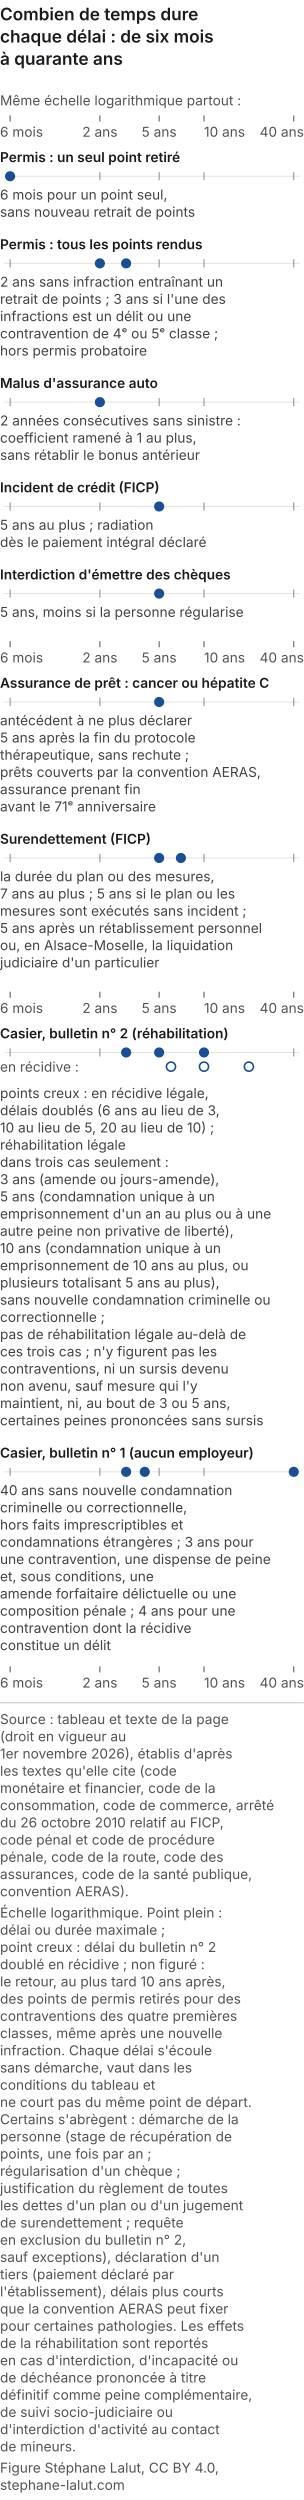
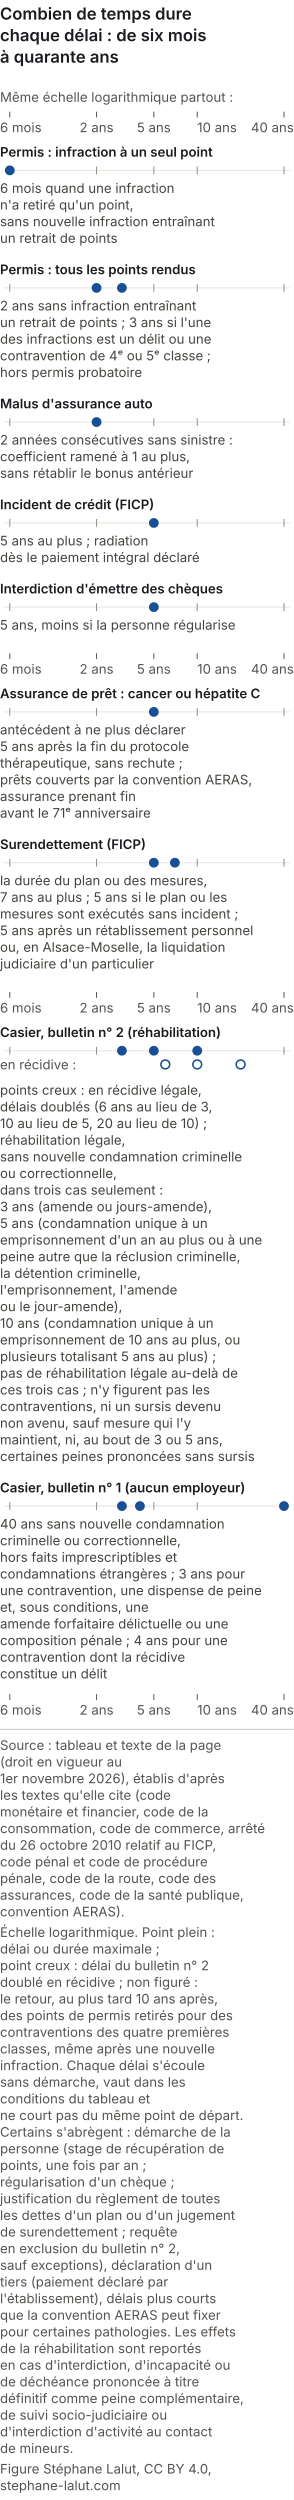
- <svg xmlns="http://www.w3.org/2000/svg" viewBox="0 0 300 2468" role="img" font-variant-numeric="tabular-nums" aria-labelledby="durees-inscription-m-t durees-inscription-m-d" font-family="Inter, 'Helvetica Neue', Arial, sans-serif">
-   <rect width="300" height="2468" fill="#ffffff" />
+ <svg xmlns="http://www.w3.org/2000/svg" viewBox="0 0 300 2553" role="img" font-variant-numeric="tabular-nums" aria-labelledby="durees-inscription-m-t durees-inscription-m-d" font-family="Inter, 'Helvetica Neue', Arial, sans-serif">
+   <rect width="300" height="2553" fill="#ffffff" />
  <text x="0" y="20" font-size="17" font-weight="600" fill="#1a1a1f">Combien de temps dure</text>
  <text x="0" y="42" font-size="17" font-weight="600" fill="#1a1a1f">chaque délai : de six mois</text>
  <text x="0" y="64" font-size="17" font-weight="600" fill="#1a1a1f">à quarante ans</text>
  <text x="0" y="104.0" font-size="13.5" fill="#55524f">Même échelle logarithmique partout :</text>
  <line x1="10.0" y1="114.0" x2="10.0" y2="120.0" stroke="#55524f" />
  <text x="0.0" y="135.0" font-size="13.5" fill="#55524f" text-anchor="start">6 mois</text>
  <line x1="98.6" y1="114.0" x2="98.6" y2="120.0" stroke="#55524f" />
  <text x="98.6" y="135.0" font-size="13.5" fill="#55524f" text-anchor="middle">2 ans</text>
  <line x1="157.1" y1="114.0" x2="157.1" y2="120.0" stroke="#55524f" />
  <text x="157.1" y="135.0" font-size="13.5" fill="#55524f" text-anchor="middle">5 ans</text>
  <line x1="201.4" y1="114.0" x2="201.4" y2="120.0" stroke="#55524f" />
  <text x="201.4" y="135.0" font-size="13.5" fill="#55524f" text-anchor="start">10 ans</text>
  <line x1="290.0" y1="114.0" x2="290.0" y2="120.0" stroke="#55524f" />
  <text x="300.0" y="135.0" font-size="13.5" fill="#55524f" text-anchor="end">40 ans</text>
-   <text x="0" y="160.0" font-size="13.5" font-weight="600" fill="#1a1a1f">Permis : un seul point retiré</text>
+   <text x="0" y="160.0" font-size="13.5" font-weight="600" fill="#1a1a1f">Permis : infraction à un seul point</text>
  <line x1="4" y1="174.0" x2="296" y2="174.0" stroke="#e6e3dc" />
  <line x1="10.0" y1="170.0" x2="10.0" y2="178.0" stroke="#8f8b84" />
  <line x1="98.6" y1="170.0" x2="98.6" y2="178.0" stroke="#8f8b84" />
  <line x1="157.1" y1="170.0" x2="157.1" y2="178.0" stroke="#8f8b84" />
  <line x1="201.4" y1="170.0" x2="201.4" y2="178.0" stroke="#8f8b84" />
  <line x1="290.0" y1="170.0" x2="290.0" y2="178.0" stroke="#8f8b84" />
  <circle cx="10.0" cy="174.0" r="5.0" fill="#184f95" />
-   <text x="0" y="197.0" font-size="13.5" fill="#45423e">6 mois pour un point seul,</text>
-   <text x="0" y="214.0" font-size="13.5" fill="#45423e">sans nouveau retrait de points</text>
-   <text x="0" y="246.0" font-size="13.5" font-weight="600" fill="#1a1a1f">Permis : tous les points rendus</text>
-   <line x1="4" y1="260.0" x2="296" y2="260.0" stroke="#e6e3dc" />
-   <line x1="10.0" y1="256.0" x2="10.0" y2="264.0" stroke="#8f8b84" />
-   <line x1="98.6" y1="256.0" x2="98.6" y2="264.0" stroke="#8f8b84" />
-   <line x1="157.1" y1="256.0" x2="157.1" y2="264.0" stroke="#8f8b84" />
-   <line x1="201.4" y1="256.0" x2="201.4" y2="264.0" stroke="#8f8b84" />
-   <line x1="290.0" y1="256.0" x2="290.0" y2="264.0" stroke="#8f8b84" />
-   <circle cx="98.6" cy="260.0" r="5.0" fill="#184f95" />
-   <circle cx="124.5" cy="260.0" r="5.0" fill="#184f95" />
-   <text x="0" y="283.0" font-size="13.5" fill="#45423e">2 ans sans infraction entraînant un</text>
-   <text x="0" y="300.0" font-size="13.5" fill="#45423e">retrait de points ; 3 ans si l'une des</text>
-   <text x="0" y="317.0" font-size="13.5" fill="#45423e">infractions est un délit ou une</text>
-   <text x="0" y="334.0" font-size="13.5" fill="#45423e">contravention de 4ᵉ ou 5ᵉ classe ;</text>
-   <text x="0" y="351.0" font-size="13.5" fill="#45423e">hors permis probatoire</text>
-   <text x="0" y="383.0" font-size="13.5" font-weight="600" fill="#1a1a1f">Malus d'assurance auto</text>
-   <line x1="4" y1="397.0" x2="296" y2="397.0" stroke="#e6e3dc" />
-   <line x1="10.0" y1="393.0" x2="10.0" y2="401.0" stroke="#8f8b84" />
-   <line x1="98.6" y1="393.0" x2="98.6" y2="401.0" stroke="#8f8b84" />
-   <line x1="157.1" y1="393.0" x2="157.1" y2="401.0" stroke="#8f8b84" />
-   <line x1="201.4" y1="393.0" x2="201.4" y2="401.0" stroke="#8f8b84" />
-   <line x1="290.0" y1="393.0" x2="290.0" y2="401.0" stroke="#8f8b84" />
-   <circle cx="98.6" cy="397.0" r="5.0" fill="#184f95" />
-   <text x="0" y="420.0" font-size="13.5" fill="#45423e">2 années consécutives sans sinistre :</text>
-   <text x="0" y="437.0" font-size="13.5" fill="#45423e">coefficient ramené à 1 au plus,</text>
-   <text x="0" y="454.0" font-size="13.5" fill="#45423e">sans rétablir le bonus antérieur</text>
-   <text x="0" y="486.0" font-size="13.5" font-weight="600" fill="#1a1a1f">Incident de crédit (FICP)</text>
-   <line x1="4" y1="500.0" x2="296" y2="500.0" stroke="#e6e3dc" />
-   <line x1="10.0" y1="496.0" x2="10.0" y2="504.0" stroke="#8f8b84" />
-   <line x1="98.6" y1="496.0" x2="98.6" y2="504.0" stroke="#8f8b84" />
-   <line x1="157.1" y1="496.0" x2="157.1" y2="504.0" stroke="#8f8b84" />
-   <line x1="201.4" y1="496.0" x2="201.4" y2="504.0" stroke="#8f8b84" />
-   <line x1="290.0" y1="496.0" x2="290.0" y2="504.0" stroke="#8f8b84" />
-   <circle cx="157.1" cy="500.0" r="5.0" fill="#184f95" />
-   <text x="0" y="523.0" font-size="13.5" fill="#45423e">5 ans au plus ; radiation</text>
-   <text x="0" y="540.0" font-size="13.5" fill="#45423e">dès le paiement intégral déclaré</text>
-   <text x="0" y="572.0" font-size="13.5" font-weight="600" fill="#1a1a1f">Interdiction d'émettre des chèques</text>
-   <line x1="4" y1="586.0" x2="296" y2="586.0" stroke="#e6e3dc" />
-   <line x1="10.0" y1="582.0" x2="10.0" y2="590.0" stroke="#8f8b84" />
-   <line x1="98.6" y1="582.0" x2="98.6" y2="590.0" stroke="#8f8b84" />
-   <line x1="157.1" y1="582.0" x2="157.1" y2="590.0" stroke="#8f8b84" />
-   <line x1="201.4" y1="582.0" x2="201.4" y2="590.0" stroke="#8f8b84" />
-   <line x1="290.0" y1="582.0" x2="290.0" y2="590.0" stroke="#8f8b84" />
-   <circle cx="157.1" cy="586.0" r="5.0" fill="#184f95" />
-   <text x="0" y="609.0" font-size="13.5" fill="#45423e">5 ans, moins si la personne régularise</text>
-   <line x1="10.0" y1="633.0" x2="10.0" y2="639.0" stroke="#55524f" />
-   <text x="0.0" y="654.0" font-size="13.5" fill="#55524f" text-anchor="start">6 mois</text>
-   <line x1="98.6" y1="633.0" x2="98.6" y2="639.0" stroke="#55524f" />
-   <text x="98.6" y="654.0" font-size="13.5" fill="#55524f" text-anchor="middle">2 ans</text>
-   <line x1="157.1" y1="633.0" x2="157.1" y2="639.0" stroke="#55524f" />
-   <text x="157.1" y="654.0" font-size="13.5" fill="#55524f" text-anchor="middle">5 ans</text>
-   <line x1="201.4" y1="633.0" x2="201.4" y2="639.0" stroke="#55524f" />
-   <text x="201.4" y="654.0" font-size="13.5" fill="#55524f" text-anchor="start">10 ans</text>
-   <line x1="290.0" y1="633.0" x2="290.0" y2="639.0" stroke="#55524f" />
-   <text x="300.0" y="654.0" font-size="13.5" fill="#55524f" text-anchor="end">40 ans</text>
-   <text x="0" y="679.0" font-size="13.5" font-weight="600" fill="#1a1a1f">Assurance de prêt : cancer ou hépatite C</text>
-   <line x1="4" y1="693.0" x2="296" y2="693.0" stroke="#e6e3dc" />
-   <line x1="10.0" y1="689.0" x2="10.0" y2="697.0" stroke="#8f8b84" />
-   <line x1="98.6" y1="689.0" x2="98.6" y2="697.0" stroke="#8f8b84" />
-   <line x1="157.1" y1="689.0" x2="157.1" y2="697.0" stroke="#8f8b84" />
-   <line x1="201.4" y1="689.0" x2="201.4" y2="697.0" stroke="#8f8b84" />
-   <line x1="290.0" y1="689.0" x2="290.0" y2="697.0" stroke="#8f8b84" />
-   <circle cx="157.1" cy="693.0" r="5.0" fill="#184f95" />
-   <text x="0" y="716.0" font-size="13.5" fill="#45423e">antécédent à ne plus déclarer</text>
-   <text x="0" y="733.0" font-size="13.5" fill="#45423e">5 ans après la fin du protocole</text>
-   <text x="0" y="750.0" font-size="13.5" fill="#45423e">thérapeutique, sans rechute ;</text>
-   <text x="0" y="767.0" font-size="13.5" fill="#45423e">prêts couverts par la convention AERAS,</text>
-   <text x="0" y="784.0" font-size="13.5" fill="#45423e">assurance prenant fin</text>
-   <text x="0" y="801.0" font-size="13.5" fill="#45423e">avant le 71ᵉ anniversaire</text>
-   <text x="0" y="833.0" font-size="13.5" font-weight="600" fill="#1a1a1f">Surendettement (FICP)</text>
-   <line x1="4" y1="847.0" x2="296" y2="847.0" stroke="#e6e3dc" />
-   <line x1="10.0" y1="843.0" x2="10.0" y2="851.0" stroke="#8f8b84" />
-   <line x1="98.6" y1="843.0" x2="98.6" y2="851.0" stroke="#8f8b84" />
-   <line x1="157.1" y1="843.0" x2="157.1" y2="851.0" stroke="#8f8b84" />
-   <line x1="201.4" y1="843.0" x2="201.4" y2="851.0" stroke="#8f8b84" />
-   <line x1="290.0" y1="843.0" x2="290.0" y2="851.0" stroke="#8f8b84" />
-   <circle cx="157.1" cy="847.0" r="5.0" fill="#184f95" />
-   <circle cx="178.6" cy="847.0" r="5.0" fill="#184f95" />
-   <text x="0" y="870.0" font-size="13.5" fill="#45423e">la durée du plan ou des mesures,</text>
-   <text x="0" y="887.0" font-size="13.5" fill="#45423e">7 ans au plus ; 5 ans si le plan ou les</text>
-   <text x="0" y="904.0" font-size="13.5" fill="#45423e">mesures sont exécutés sans incident ;</text>
-   <text x="0" y="921.0" font-size="13.5" fill="#45423e">5 ans après un rétablissement personnel</text>
-   <text x="0" y="938.0" font-size="13.5" fill="#45423e">ou, en Alsace-Moselle, la liquidation</text>
-   <text x="0" y="955.0" font-size="13.5" fill="#45423e">judiciaire d'un particulier</text>
-   <line x1="10.0" y1="979.0" x2="10.0" y2="985.0" stroke="#55524f" />
-   <text x="0.0" y="1000.0" font-size="13.5" fill="#55524f" text-anchor="start">6 mois</text>
-   <line x1="98.6" y1="979.0" x2="98.6" y2="985.0" stroke="#55524f" />
-   <text x="98.6" y="1000.0" font-size="13.5" fill="#55524f" text-anchor="middle">2 ans</text>
-   <line x1="157.1" y1="979.0" x2="157.1" y2="985.0" stroke="#55524f" />
-   <text x="157.1" y="1000.0" font-size="13.5" fill="#55524f" text-anchor="middle">5 ans</text>
-   <line x1="201.4" y1="979.0" x2="201.4" y2="985.0" stroke="#55524f" />
-   <text x="201.4" y="1000.0" font-size="13.5" fill="#55524f" text-anchor="start">10 ans</text>
-   <line x1="290.0" y1="979.0" x2="290.0" y2="985.0" stroke="#55524f" />
-   <text x="300.0" y="1000.0" font-size="13.5" fill="#55524f" text-anchor="end">40 ans</text>
-   <text x="0" y="1025.0" font-size="13.5" font-weight="600" fill="#1a1a1f">Casier, bulletin n° 2 (réhabilitation)</text>
-   <line x1="4" y1="1039.0" x2="296" y2="1039.0" stroke="#e6e3dc" />
-   <line x1="10.0" y1="1035.0" x2="10.0" y2="1043.0" stroke="#8f8b84" />
-   <line x1="98.6" y1="1035.0" x2="98.6" y2="1043.0" stroke="#8f8b84" />
-   <line x1="157.1" y1="1035.0" x2="157.1" y2="1043.0" stroke="#8f8b84" />
-   <line x1="201.4" y1="1035.0" x2="201.4" y2="1043.0" stroke="#8f8b84" />
-   <line x1="290.0" y1="1035.0" x2="290.0" y2="1043.0" stroke="#8f8b84" />
-   <circle cx="124.5" cy="1039.0" r="5.0" fill="#184f95" />
-   <circle cx="157.1" cy="1039.0" r="5.0" fill="#184f95" />
-   <circle cx="201.4" cy="1039.0" r="5.0" fill="#184f95" />
-   <circle cx="168.8" cy="1053.0" r="4.5" fill="#ffffff" stroke="#184f95" stroke-width="1.6" />
-   <circle cx="201.4" cy="1053.0" r="4.5" fill="#ffffff" stroke="#184f95" stroke-width="1.6" />
-   <circle cx="245.7" cy="1053.0" r="4.5" fill="#ffffff" stroke="#184f95" stroke-width="1.6" />
-   <text x="0" y="1058.0" font-size="13.5" fill="#55524f">en récidive :</text>
-   <text x="0" y="1084.0" font-size="13.5" fill="#45423e">points creux : en récidive légale,</text>
-   <text x="0" y="1101.0" font-size="13.5" fill="#45423e">délais doublés (6 ans au lieu de 3,</text>
-   <text x="0" y="1118.0" font-size="13.5" fill="#45423e">10 au lieu de 5, 20 au lieu de 10) ;</text>
-   <text x="0" y="1135.0" font-size="13.5" fill="#45423e">réhabilitation légale</text>
-   <text x="0" y="1152.0" font-size="13.5" fill="#45423e">dans trois cas seulement :</text>
-   <text x="0" y="1169.0" font-size="13.5" fill="#45423e">3 ans (amende ou jours-amende),</text>
-   <text x="0" y="1186.0" font-size="13.5" fill="#45423e">5 ans (condamnation unique à un</text>
-   <text x="0" y="1203.0" font-size="13.5" fill="#45423e">emprisonnement d'un an au plus ou à une</text>
-   <text x="0" y="1220.0" font-size="13.5" fill="#45423e">autre peine non privative de liberté),</text>
-   <text x="0" y="1237.0" font-size="13.5" fill="#45423e">10 ans (condamnation unique à un</text>
-   <text x="0" y="1254.0" font-size="13.5" fill="#45423e">emprisonnement de 10 ans au plus, ou</text>
-   <text x="0" y="1271.0" font-size="13.5" fill="#45423e">plusieurs totalisant 5 ans au plus),</text>
-   <text x="0" y="1288.0" font-size="13.5" fill="#45423e">sans nouvelle condamnation criminelle ou</text>
-   <text x="0" y="1305.0" font-size="13.5" fill="#45423e">correctionnelle ;</text>
-   <text x="0" y="1322.0" font-size="13.5" fill="#45423e">pas de réhabilitation légale au-delà de</text>
-   <text x="0" y="1339.0" font-size="13.5" fill="#45423e">ces trois cas ; n'y figurent pas les</text>
-   <text x="0" y="1356.0" font-size="13.5" fill="#45423e">contraventions, ni un sursis devenu</text>
-   <text x="0" y="1373.0" font-size="13.5" fill="#45423e">non avenu, sauf mesure qui l'y</text>
-   <text x="0" y="1390.0" font-size="13.5" fill="#45423e">maintient, ni, au bout de 3 ou 5 ans,</text>
-   <text x="0" y="1407.0" font-size="13.5" fill="#45423e">certaines peines prononcées sans sursis</text>
-   <text x="0" y="1439.0" font-size="13.5" font-weight="600" fill="#1a1a1f">Casier, bulletin n° 1 (aucun employeur)</text>
-   <line x1="4" y1="1453.0" x2="296" y2="1453.0" stroke="#e6e3dc" />
-   <line x1="10.0" y1="1449.0" x2="10.0" y2="1457.0" stroke="#8f8b84" />
-   <line x1="98.6" y1="1449.0" x2="98.6" y2="1457.0" stroke="#8f8b84" />
-   <line x1="157.1" y1="1449.0" x2="157.1" y2="1457.0" stroke="#8f8b84" />
-   <line x1="201.4" y1="1449.0" x2="201.4" y2="1457.0" stroke="#8f8b84" />
-   <line x1="290.0" y1="1449.0" x2="290.0" y2="1457.0" stroke="#8f8b84" />
-   <circle cx="124.5" cy="1453.0" r="5.0" fill="#184f95" />
-   <circle cx="142.9" cy="1453.0" r="5.0" fill="#184f95" />
-   <circle cx="290.0" cy="1453.0" r="5.0" fill="#184f95" />
-   <text x="0" y="1476.0" font-size="13.5" fill="#45423e">40 ans sans nouvelle condamnation</text>
-   <text x="0" y="1493.0" font-size="13.5" fill="#45423e">criminelle ou correctionnelle,</text>
-   <text x="0" y="1510.0" font-size="13.5" fill="#45423e">hors faits imprescriptibles et</text>
-   <text x="0" y="1527.0" font-size="13.5" fill="#45423e">condamnations étrangères ; 3 ans pour</text>
-   <text x="0" y="1544.0" font-size="13.5" fill="#45423e">une contravention, une dispense de peine</text>
-   <text x="0" y="1561.0" font-size="13.5" fill="#45423e">et, sous conditions, une</text>
-   <text x="0" y="1578.0" font-size="13.5" fill="#45423e">amende forfaitaire délictuelle ou une</text>
-   <text x="0" y="1595.0" font-size="13.5" fill="#45423e">composition pénale ; 4 ans pour une</text>
-   <text x="0" y="1612.0" font-size="13.5" fill="#45423e">contravention dont la récidive</text>
-   <text x="0" y="1629.0" font-size="13.5" fill="#45423e">constitue un délit</text>
-   <line x1="10.0" y1="1645.0" x2="10.0" y2="1651.0" stroke="#55524f" />
-   <text x="0.0" y="1666.0" font-size="13.5" fill="#55524f" text-anchor="start">6 mois</text>
-   <line x1="98.6" y1="1645.0" x2="98.6" y2="1651.0" stroke="#55524f" />
-   <text x="98.6" y="1666.0" font-size="13.5" fill="#55524f" text-anchor="middle">2 ans</text>
-   <line x1="157.1" y1="1645.0" x2="157.1" y2="1651.0" stroke="#55524f" />
-   <text x="157.1" y="1666.0" font-size="13.5" fill="#55524f" text-anchor="middle">5 ans</text>
-   <line x1="201.4" y1="1645.0" x2="201.4" y2="1651.0" stroke="#55524f" />
-   <text x="201.4" y="1666.0" font-size="13.5" fill="#55524f" text-anchor="start">10 ans</text>
-   <line x1="290.0" y1="1645.0" x2="290.0" y2="1651.0" stroke="#55524f" />
-   <text x="300.0" y="1666.0" font-size="13.5" fill="#55524f" text-anchor="end">40 ans</text>
-   <line x1="0" y1="1681.0" x2="300" y2="1681.0" stroke="#c9c6bd" />
-   <text class="pied-source" x="0" y="1702.0" font-size="13.5" fill="#55524f">Source : tableau et texte de la page</text>
-   <text class="pied-source" x="0" y="1719.0" font-size="13.5" fill="#55524f">(droit en vigueur au</text>
-   <text class="pied-source" x="0" y="1736.0" font-size="13.5" fill="#55524f">1er novembre 2026), établis d'après</text>
-   <text class="pied-source" x="0" y="1753.0" font-size="13.5" fill="#55524f">les textes qu'elle cite (code</text>
-   <text class="pied-source" x="0" y="1770.0" font-size="13.5" fill="#55524f">monétaire et financier, code de la</text>
-   <text class="pied-source" x="0" y="1787.0" font-size="13.5" fill="#55524f">consommation, code de commerce, arrêté</text>
-   <text class="pied-source" x="0" y="1804.0" font-size="13.5" fill="#55524f">du 26 octobre 2010 relatif au FICP,</text>
-   <text class="pied-source" x="0" y="1821.0" font-size="13.5" fill="#55524f">code pénal et code de procédure</text>
-   <text class="pied-source" x="0" y="1838.0" font-size="13.5" fill="#55524f">pénale, code de la route, code des</text>
-   <text class="pied-source" x="0" y="1855.0" font-size="13.5" fill="#55524f">assurances, code de la santé publique,</text>
-   <text class="pied-source" x="0" y="1872.0" font-size="13.5" fill="#55524f">convention AERAS).</text>
-   <text class="pied-note" x="0" y="1893.0" font-size="13.5" fill="#55524f">Échelle logarithmique. Point plein :</text>
-   <text class="pied-note" x="0" y="1910.0" font-size="13.5" fill="#55524f">délai ou durée maximale ;</text>
-   <text class="pied-note" x="0" y="1927.0" font-size="13.5" fill="#55524f">point creux : délai du bulletin n° 2</text>
-   <text class="pied-note" x="0" y="1944.0" font-size="13.5" fill="#55524f">doublé en récidive ; non figuré :</text>
-   <text class="pied-note" x="0" y="1961.0" font-size="13.5" fill="#55524f">le retour, au plus tard 10 ans après,</text>
-   <text class="pied-note" x="0" y="1978.0" font-size="13.5" fill="#55524f">des points de permis retirés pour des</text>
-   <text class="pied-note" x="0" y="1995.0" font-size="13.5" fill="#55524f">contraventions des quatre premières</text>
-   <text class="pied-note" x="0" y="2012.0" font-size="13.5" fill="#55524f">classes, même après une nouvelle</text>
-   <text class="pied-note" x="0" y="2029.0" font-size="13.5" fill="#55524f">infraction. Chaque délai s'écoule</text>
-   <text class="pied-note" x="0" y="2046.0" font-size="13.5" fill="#55524f">sans démarche, vaut dans les</text>
-   <text class="pied-note" x="0" y="2063.0" font-size="13.5" fill="#55524f">conditions du tableau et</text>
-   <text class="pied-note" x="0" y="2080.0" font-size="13.5" fill="#55524f">ne court pas du même point de départ.</text>
-   <text class="pied-note" x="0" y="2097.0" font-size="13.5" fill="#55524f">Certains s'abrègent : démarche de la</text>
-   <text class="pied-note" x="0" y="2114.0" font-size="13.5" fill="#55524f">personne (stage de récupération de</text>
-   <text class="pied-note" x="0" y="2131.0" font-size="13.5" fill="#55524f">points, une fois par an ;</text>
-   <text class="pied-note" x="0" y="2148.0" font-size="13.5" fill="#55524f">régularisation d'un chèque ;</text>
-   <text class="pied-note" x="0" y="2165.0" font-size="13.5" fill="#55524f">justification du règlement de toutes</text>
-   <text class="pied-note" x="0" y="2182.0" font-size="13.5" fill="#55524f">les dettes d'un plan ou d'un jugement</text>
-   <text class="pied-note" x="0" y="2199.0" font-size="13.5" fill="#55524f">de surendettement ; requête</text>
-   <text class="pied-note" x="0" y="2216.0" font-size="13.5" fill="#55524f">en exclusion du bulletin n° 2,</text>
-   <text class="pied-note" x="0" y="2233.0" font-size="13.5" fill="#55524f">sauf exceptions), déclaration d'un</text>
-   <text class="pied-note" x="0" y="2250.0" font-size="13.5" fill="#55524f">tiers (paiement déclaré par</text>
-   <text class="pied-note" x="0" y="2267.0" font-size="13.5" fill="#55524f">l'établissement), délais plus courts</text>
-   <text class="pied-note" x="0" y="2284.0" font-size="13.5" fill="#55524f">que la convention AERAS peut fixer</text>
-   <text class="pied-note" x="0" y="2301.0" font-size="13.5" fill="#55524f">pour certaines pathologies. Les effets</text>
-   <text class="pied-note" x="0" y="2318.0" font-size="13.5" fill="#55524f">de la réhabilitation sont reportés</text>
-   <text class="pied-note" x="0" y="2335.0" font-size="13.5" fill="#55524f">en cas d'interdiction, d'incapacité ou</text>
-   <text class="pied-note" x="0" y="2352.0" font-size="13.5" fill="#55524f">de déchéance prononcée à titre</text>
-   <text class="pied-note" x="0" y="2369.0" font-size="13.5" fill="#55524f">définitif comme peine complémentaire,</text>
-   <text class="pied-note" x="0" y="2386.0" font-size="13.5" fill="#55524f">de suivi socio-judiciaire ou</text>
-   <text class="pied-note" x="0" y="2403.0" font-size="13.5" fill="#55524f">d'interdiction d'activité au contact</text>
-   <text class="pied-note" x="0" y="2420.0" font-size="13.5" fill="#55524f">de mineurs.</text>
-   <text class="pied-licence" x="0" y="2441.0" font-size="13.5" fill="#55524f">Figure Stéphane Lalut, CC BY 4.0,</text>
-   <text class="pied-licence" x="0" y="2458.0" font-size="13.5" fill="#55524f">stephane-lalut.com</text>
+   <text x="0" y="197.0" font-size="13.5" fill="#45423e">6 mois quand une infraction</text>
+   <text x="0" y="214.0" font-size="13.5" fill="#45423e">n'a retiré qu'un point,</text>
+   <text x="0" y="231.0" font-size="13.5" fill="#45423e">sans nouvelle infraction entraînant</text>
+   <text x="0" y="248.0" font-size="13.5" fill="#45423e">un retrait de points</text>
+   <text x="0" y="280.0" font-size="13.5" font-weight="600" fill="#1a1a1f">Permis : tous les points rendus</text>
+   <line x1="4" y1="294.0" x2="296" y2="294.0" stroke="#e6e3dc" />
+   <line x1="10.0" y1="290.0" x2="10.0" y2="298.0" stroke="#8f8b84" />
+   <line x1="98.6" y1="290.0" x2="98.6" y2="298.0" stroke="#8f8b84" />
+   <line x1="157.1" y1="290.0" x2="157.1" y2="298.0" stroke="#8f8b84" />
+   <line x1="201.4" y1="290.0" x2="201.4" y2="298.0" stroke="#8f8b84" />
+   <line x1="290.0" y1="290.0" x2="290.0" y2="298.0" stroke="#8f8b84" />
+   <circle cx="98.6" cy="294.0" r="5.0" fill="#184f95" />
+   <circle cx="124.5" cy="294.0" r="5.0" fill="#184f95" />
+   <text x="0" y="317.0" font-size="13.5" fill="#45423e">2 ans sans infraction entraînant</text>
+   <text x="0" y="334.0" font-size="13.5" fill="#45423e">un retrait de points ; 3 ans si l'une</text>
+   <text x="0" y="351.0" font-size="13.5" fill="#45423e">des infractions est un délit ou une</text>
+   <text x="0" y="368.0" font-size="13.5" fill="#45423e">contravention de 4ᵉ ou 5ᵉ classe ;</text>
+   <text x="0" y="385.0" font-size="13.5" fill="#45423e">hors permis probatoire</text>
+   <text x="0" y="417.0" font-size="13.5" font-weight="600" fill="#1a1a1f">Malus d'assurance auto</text>
+   <line x1="4" y1="431.0" x2="296" y2="431.0" stroke="#e6e3dc" />
+   <line x1="10.0" y1="427.0" x2="10.0" y2="435.0" stroke="#8f8b84" />
+   <line x1="98.6" y1="427.0" x2="98.6" y2="435.0" stroke="#8f8b84" />
+   <line x1="157.1" y1="427.0" x2="157.1" y2="435.0" stroke="#8f8b84" />
+   <line x1="201.4" y1="427.0" x2="201.4" y2="435.0" stroke="#8f8b84" />
+   <line x1="290.0" y1="427.0" x2="290.0" y2="435.0" stroke="#8f8b84" />
+   <circle cx="98.6" cy="431.0" r="5.0" fill="#184f95" />
+   <text x="0" y="454.0" font-size="13.5" fill="#45423e">2 années consécutives sans sinistre :</text>
+   <text x="0" y="471.0" font-size="13.5" fill="#45423e">coefficient ramené à 1 au plus,</text>
+   <text x="0" y="488.0" font-size="13.5" fill="#45423e">sans rétablir le bonus antérieur</text>
+   <text x="0" y="520.0" font-size="13.5" font-weight="600" fill="#1a1a1f">Incident de crédit (FICP)</text>
+   <line x1="4" y1="534.0" x2="296" y2="534.0" stroke="#e6e3dc" />
+   <line x1="10.0" y1="530.0" x2="10.0" y2="538.0" stroke="#8f8b84" />
+   <line x1="98.6" y1="530.0" x2="98.6" y2="538.0" stroke="#8f8b84" />
+   <line x1="157.1" y1="530.0" x2="157.1" y2="538.0" stroke="#8f8b84" />
+   <line x1="201.4" y1="530.0" x2="201.4" y2="538.0" stroke="#8f8b84" />
+   <line x1="290.0" y1="530.0" x2="290.0" y2="538.0" stroke="#8f8b84" />
+   <circle cx="157.1" cy="534.0" r="5.0" fill="#184f95" />
+   <text x="0" y="557.0" font-size="13.5" fill="#45423e">5 ans au plus ; radiation</text>
+   <text x="0" y="574.0" font-size="13.5" fill="#45423e">dès le paiement intégral déclaré</text>
+   <text x="0" y="606.0" font-size="13.5" font-weight="600" fill="#1a1a1f">Interdiction d'émettre des chèques</text>
+   <line x1="4" y1="620.0" x2="296" y2="620.0" stroke="#e6e3dc" />
+   <line x1="10.0" y1="616.0" x2="10.0" y2="624.0" stroke="#8f8b84" />
+   <line x1="98.6" y1="616.0" x2="98.6" y2="624.0" stroke="#8f8b84" />
+   <line x1="157.1" y1="616.0" x2="157.1" y2="624.0" stroke="#8f8b84" />
+   <line x1="201.4" y1="616.0" x2="201.4" y2="624.0" stroke="#8f8b84" />
+   <line x1="290.0" y1="616.0" x2="290.0" y2="624.0" stroke="#8f8b84" />
+   <circle cx="157.1" cy="620.0" r="5.0" fill="#184f95" />
+   <text x="0" y="643.0" font-size="13.5" fill="#45423e">5 ans, moins si la personne régularise</text>
+   <line x1="10.0" y1="667.0" x2="10.0" y2="673.0" stroke="#55524f" />
+   <text x="0.0" y="688.0" font-size="13.5" fill="#55524f" text-anchor="start">6 mois</text>
+   <line x1="98.6" y1="667.0" x2="98.6" y2="673.0" stroke="#55524f" />
+   <text x="98.6" y="688.0" font-size="13.5" fill="#55524f" text-anchor="middle">2 ans</text>
+   <line x1="157.1" y1="667.0" x2="157.1" y2="673.0" stroke="#55524f" />
+   <text x="157.1" y="688.0" font-size="13.5" fill="#55524f" text-anchor="middle">5 ans</text>
+   <line x1="201.4" y1="667.0" x2="201.4" y2="673.0" stroke="#55524f" />
+   <text x="201.4" y="688.0" font-size="13.5" fill="#55524f" text-anchor="start">10 ans</text>
+   <line x1="290.0" y1="667.0" x2="290.0" y2="673.0" stroke="#55524f" />
+   <text x="300.0" y="688.0" font-size="13.5" fill="#55524f" text-anchor="end">40 ans</text>
+   <text x="0" y="713.0" font-size="13.5" font-weight="600" fill="#1a1a1f">Assurance de prêt : cancer ou hépatite C</text>
+   <line x1="4" y1="727.0" x2="296" y2="727.0" stroke="#e6e3dc" />
+   <line x1="10.0" y1="723.0" x2="10.0" y2="731.0" stroke="#8f8b84" />
+   <line x1="98.6" y1="723.0" x2="98.6" y2="731.0" stroke="#8f8b84" />
+   <line x1="157.1" y1="723.0" x2="157.1" y2="731.0" stroke="#8f8b84" />
+   <line x1="201.4" y1="723.0" x2="201.4" y2="731.0" stroke="#8f8b84" />
+   <line x1="290.0" y1="723.0" x2="290.0" y2="731.0" stroke="#8f8b84" />
+   <circle cx="157.1" cy="727.0" r="5.0" fill="#184f95" />
+   <text x="0" y="750.0" font-size="13.5" fill="#45423e">antécédent à ne plus déclarer</text>
+   <text x="0" y="767.0" font-size="13.5" fill="#45423e">5 ans après la fin du protocole</text>
+   <text x="0" y="784.0" font-size="13.5" fill="#45423e">thérapeutique, sans rechute ;</text>
+   <text x="0" y="801.0" font-size="13.5" fill="#45423e">prêts couverts par la convention AERAS,</text>
+   <text x="0" y="818.0" font-size="13.5" fill="#45423e">assurance prenant fin</text>
+   <text x="0" y="835.0" font-size="13.5" fill="#45423e">avant le 71ᵉ anniversaire</text>
+   <text x="0" y="867.0" font-size="13.5" font-weight="600" fill="#1a1a1f">Surendettement (FICP)</text>
+   <line x1="4" y1="881.0" x2="296" y2="881.0" stroke="#e6e3dc" />
+   <line x1="10.0" y1="877.0" x2="10.0" y2="885.0" stroke="#8f8b84" />
+   <line x1="98.6" y1="877.0" x2="98.6" y2="885.0" stroke="#8f8b84" />
+   <line x1="157.1" y1="877.0" x2="157.1" y2="885.0" stroke="#8f8b84" />
+   <line x1="201.4" y1="877.0" x2="201.4" y2="885.0" stroke="#8f8b84" />
+   <line x1="290.0" y1="877.0" x2="290.0" y2="885.0" stroke="#8f8b84" />
+   <circle cx="157.1" cy="881.0" r="5.0" fill="#184f95" />
+   <circle cx="178.6" cy="881.0" r="5.0" fill="#184f95" />
+   <text x="0" y="904.0" font-size="13.5" fill="#45423e">la durée du plan ou des mesures,</text>
+   <text x="0" y="921.0" font-size="13.5" fill="#45423e">7 ans au plus ; 5 ans si le plan ou les</text>
+   <text x="0" y="938.0" font-size="13.5" fill="#45423e">mesures sont exécutés sans incident ;</text>
+   <text x="0" y="955.0" font-size="13.5" fill="#45423e">5 ans après un rétablissement personnel</text>
+   <text x="0" y="972.0" font-size="13.5" fill="#45423e">ou, en Alsace-Moselle, la liquidation</text>
+   <text x="0" y="989.0" font-size="13.5" fill="#45423e">judiciaire d'un particulier</text>
+   <line x1="10.0" y1="1013.0" x2="10.0" y2="1019.0" stroke="#55524f" />
+   <text x="0.0" y="1034.0" font-size="13.5" fill="#55524f" text-anchor="start">6 mois</text>
+   <line x1="98.6" y1="1013.0" x2="98.6" y2="1019.0" stroke="#55524f" />
+   <text x="98.6" y="1034.0" font-size="13.5" fill="#55524f" text-anchor="middle">2 ans</text>
+   <line x1="157.1" y1="1013.0" x2="157.1" y2="1019.0" stroke="#55524f" />
+   <text x="157.1" y="1034.0" font-size="13.5" fill="#55524f" text-anchor="middle">5 ans</text>
+   <line x1="201.4" y1="1013.0" x2="201.4" y2="1019.0" stroke="#55524f" />
+   <text x="201.4" y="1034.0" font-size="13.5" fill="#55524f" text-anchor="start">10 ans</text>
+   <line x1="290.0" y1="1013.0" x2="290.0" y2="1019.0" stroke="#55524f" />
+   <text x="300.0" y="1034.0" font-size="13.5" fill="#55524f" text-anchor="end">40 ans</text>
+   <text x="0" y="1059.0" font-size="13.5" font-weight="600" fill="#1a1a1f">Casier, bulletin n° 2 (réhabilitation)</text>
+   <line x1="4" y1="1073.0" x2="296" y2="1073.0" stroke="#e6e3dc" />
+   <line x1="10.0" y1="1069.0" x2="10.0" y2="1077.0" stroke="#8f8b84" />
+   <line x1="98.6" y1="1069.0" x2="98.6" y2="1077.0" stroke="#8f8b84" />
+   <line x1="157.1" y1="1069.0" x2="157.1" y2="1077.0" stroke="#8f8b84" />
+   <line x1="201.4" y1="1069.0" x2="201.4" y2="1077.0" stroke="#8f8b84" />
+   <line x1="290.0" y1="1069.0" x2="290.0" y2="1077.0" stroke="#8f8b84" />
+   <circle cx="124.5" cy="1073.0" r="5.0" fill="#184f95" />
+   <circle cx="157.1" cy="1073.0" r="5.0" fill="#184f95" />
+   <circle cx="201.4" cy="1073.0" r="5.0" fill="#184f95" />
+   <circle cx="168.8" cy="1087.0" r="4.5" fill="#ffffff" stroke="#184f95" stroke-width="1.6" />
+   <circle cx="201.4" cy="1087.0" r="4.5" fill="#ffffff" stroke="#184f95" stroke-width="1.6" />
+   <circle cx="245.7" cy="1087.0" r="4.5" fill="#ffffff" stroke="#184f95" stroke-width="1.6" />
+   <text x="0" y="1092.0" font-size="13.5" fill="#55524f">en récidive :</text>
+   <text x="0" y="1118.0" font-size="13.5" fill="#45423e">points creux : en récidive légale,</text>
+   <text x="0" y="1135.0" font-size="13.5" fill="#45423e">délais doublés (6 ans au lieu de 3,</text>
+   <text x="0" y="1152.0" font-size="13.5" fill="#45423e">10 au lieu de 5, 20 au lieu de 10) ;</text>
+   <text x="0" y="1169.0" font-size="13.5" fill="#45423e">réhabilitation légale,</text>
+   <text x="0" y="1186.0" font-size="13.5" fill="#45423e">sans nouvelle condamnation criminelle</text>
+   <text x="0" y="1203.0" font-size="13.5" fill="#45423e">ou correctionnelle,</text>
+   <text x="0" y="1220.0" font-size="13.5" fill="#45423e">dans trois cas seulement :</text>
+   <text x="0" y="1237.0" font-size="13.5" fill="#45423e">3 ans (amende ou jours-amende),</text>
+   <text x="0" y="1254.0" font-size="13.5" fill="#45423e">5 ans (condamnation unique à un</text>
+   <text x="0" y="1271.0" font-size="13.5" fill="#45423e">emprisonnement d'un an au plus ou à une</text>
+   <text x="0" y="1288.0" font-size="13.5" fill="#45423e">peine autre que la réclusion criminelle,</text>
+   <text x="0" y="1305.0" font-size="13.5" fill="#45423e">la détention criminelle,</text>
+   <text x="0" y="1322.0" font-size="13.5" fill="#45423e">l'emprisonnement, l'amende</text>
+   <text x="0" y="1339.0" font-size="13.5" fill="#45423e">ou le jour-amende),</text>
+   <text x="0" y="1356.0" font-size="13.5" fill="#45423e">10 ans (condamnation unique à un</text>
+   <text x="0" y="1373.0" font-size="13.5" fill="#45423e">emprisonnement de 10 ans au plus, ou</text>
+   <text x="0" y="1390.0" font-size="13.5" fill="#45423e">plusieurs totalisant 5 ans au plus) ;</text>
+   <text x="0" y="1407.0" font-size="13.5" fill="#45423e">pas de réhabilitation légale au-delà de</text>
+   <text x="0" y="1424.0" font-size="13.5" fill="#45423e">ces trois cas ; n'y figurent pas les</text>
+   <text x="0" y="1441.0" font-size="13.5" fill="#45423e">contraventions, ni un sursis devenu</text>
+   <text x="0" y="1458.0" font-size="13.5" fill="#45423e">non avenu, sauf mesure qui l'y</text>
+   <text x="0" y="1475.0" font-size="13.5" fill="#45423e">maintient, ni, au bout de 3 ou 5 ans,</text>
+   <text x="0" y="1492.0" font-size="13.5" fill="#45423e">certaines peines prononcées sans sursis</text>
+   <text x="0" y="1524.0" font-size="13.5" font-weight="600" fill="#1a1a1f">Casier, bulletin n° 1 (aucun employeur)</text>
+   <line x1="4" y1="1538.0" x2="296" y2="1538.0" stroke="#e6e3dc" />
+   <line x1="10.0" y1="1534.0" x2="10.0" y2="1542.0" stroke="#8f8b84" />
+   <line x1="98.6" y1="1534.0" x2="98.6" y2="1542.0" stroke="#8f8b84" />
+   <line x1="157.1" y1="1534.0" x2="157.1" y2="1542.0" stroke="#8f8b84" />
+   <line x1="201.4" y1="1534.0" x2="201.4" y2="1542.0" stroke="#8f8b84" />
+   <line x1="290.0" y1="1534.0" x2="290.0" y2="1542.0" stroke="#8f8b84" />
+   <circle cx="124.5" cy="1538.0" r="5.0" fill="#184f95" />
+   <circle cx="142.9" cy="1538.0" r="5.0" fill="#184f95" />
+   <circle cx="290.0" cy="1538.0" r="5.0" fill="#184f95" />
+   <text x="0" y="1561.0" font-size="13.5" fill="#45423e">40 ans sans nouvelle condamnation</text>
+   <text x="0" y="1578.0" font-size="13.5" fill="#45423e">criminelle ou correctionnelle,</text>
+   <text x="0" y="1595.0" font-size="13.5" fill="#45423e">hors faits imprescriptibles et</text>
+   <text x="0" y="1612.0" font-size="13.5" fill="#45423e">condamnations étrangères ; 3 ans pour</text>
+   <text x="0" y="1629.0" font-size="13.5" fill="#45423e">une contravention, une dispense de peine</text>
+   <text x="0" y="1646.0" font-size="13.5" fill="#45423e">et, sous conditions, une</text>
+   <text x="0" y="1663.0" font-size="13.5" fill="#45423e">amende forfaitaire délictuelle ou une</text>
+   <text x="0" y="1680.0" font-size="13.5" fill="#45423e">composition pénale ; 4 ans pour une</text>
+   <text x="0" y="1697.0" font-size="13.5" fill="#45423e">contravention dont la récidive</text>
+   <text x="0" y="1714.0" font-size="13.5" fill="#45423e">constitue un délit</text>
+   <line x1="10.0" y1="1730.0" x2="10.0" y2="1736.0" stroke="#55524f" />
+   <text x="0.0" y="1751.0" font-size="13.5" fill="#55524f" text-anchor="start">6 mois</text>
+   <line x1="98.6" y1="1730.0" x2="98.6" y2="1736.0" stroke="#55524f" />
+   <text x="98.6" y="1751.0" font-size="13.5" fill="#55524f" text-anchor="middle">2 ans</text>
+   <line x1="157.1" y1="1730.0" x2="157.1" y2="1736.0" stroke="#55524f" />
+   <text x="157.1" y="1751.0" font-size="13.5" fill="#55524f" text-anchor="middle">5 ans</text>
+   <line x1="201.4" y1="1730.0" x2="201.4" y2="1736.0" stroke="#55524f" />
+   <text x="201.4" y="1751.0" font-size="13.5" fill="#55524f" text-anchor="start">10 ans</text>
+   <line x1="290.0" y1="1730.0" x2="290.0" y2="1736.0" stroke="#55524f" />
+   <text x="300.0" y="1751.0" font-size="13.5" fill="#55524f" text-anchor="end">40 ans</text>
+   <line x1="0" y1="1766.0" x2="300" y2="1766.0" stroke="#c9c6bd" />
+   <text class="pied-source" x="0" y="1787.0" font-size="13.5" fill="#55524f">Source : tableau et texte de la page</text>
+   <text class="pied-source" x="0" y="1804.0" font-size="13.5" fill="#55524f">(droit en vigueur au</text>
+   <text class="pied-source" x="0" y="1821.0" font-size="13.5" fill="#55524f">1er novembre 2026), établis d'après</text>
+   <text class="pied-source" x="0" y="1838.0" font-size="13.5" fill="#55524f">les textes qu'elle cite (code</text>
+   <text class="pied-source" x="0" y="1855.0" font-size="13.5" fill="#55524f">monétaire et financier, code de la</text>
+   <text class="pied-source" x="0" y="1872.0" font-size="13.5" fill="#55524f">consommation, code de commerce, arrêté</text>
+   <text class="pied-source" x="0" y="1889.0" font-size="13.5" fill="#55524f">du 26 octobre 2010 relatif au FICP,</text>
+   <text class="pied-source" x="0" y="1906.0" font-size="13.5" fill="#55524f">code pénal et code de procédure</text>
+   <text class="pied-source" x="0" y="1923.0" font-size="13.5" fill="#55524f">pénale, code de la route, code des</text>
+   <text class="pied-source" x="0" y="1940.0" font-size="13.5" fill="#55524f">assurances, code de la santé publique,</text>
+   <text class="pied-source" x="0" y="1957.0" font-size="13.5" fill="#55524f">convention AERAS).</text>
+   <text class="pied-note" x="0" y="1978.0" font-size="13.5" fill="#55524f">Échelle logarithmique. Point plein :</text>
+   <text class="pied-note" x="0" y="1995.0" font-size="13.5" fill="#55524f">délai ou durée maximale ;</text>
+   <text class="pied-note" x="0" y="2012.0" font-size="13.5" fill="#55524f">point creux : délai du bulletin n° 2</text>
+   <text class="pied-note" x="0" y="2029.0" font-size="13.5" fill="#55524f">doublé en récidive ; non figuré :</text>
+   <text class="pied-note" x="0" y="2046.0" font-size="13.5" fill="#55524f">le retour, au plus tard 10 ans après,</text>
+   <text class="pied-note" x="0" y="2063.0" font-size="13.5" fill="#55524f">des points de permis retirés pour des</text>
+   <text class="pied-note" x="0" y="2080.0" font-size="13.5" fill="#55524f">contraventions des quatre premières</text>
+   <text class="pied-note" x="0" y="2097.0" font-size="13.5" fill="#55524f">classes, même après une nouvelle</text>
+   <text class="pied-note" x="0" y="2114.0" font-size="13.5" fill="#55524f">infraction. Chaque délai s'écoule</text>
+   <text class="pied-note" x="0" y="2131.0" font-size="13.5" fill="#55524f">sans démarche, vaut dans les</text>
+   <text class="pied-note" x="0" y="2148.0" font-size="13.5" fill="#55524f">conditions du tableau et</text>
+   <text class="pied-note" x="0" y="2165.0" font-size="13.5" fill="#55524f">ne court pas du même point de départ.</text>
+   <text class="pied-note" x="0" y="2182.0" font-size="13.5" fill="#55524f">Certains s'abrègent : démarche de la</text>
+   <text class="pied-note" x="0" y="2199.0" font-size="13.5" fill="#55524f">personne (stage de récupération de</text>
+   <text class="pied-note" x="0" y="2216.0" font-size="13.5" fill="#55524f">points, une fois par an ;</text>
+   <text class="pied-note" x="0" y="2233.0" font-size="13.5" fill="#55524f">régularisation d'un chèque ;</text>
+   <text class="pied-note" x="0" y="2250.0" font-size="13.5" fill="#55524f">justification du règlement de toutes</text>
+   <text class="pied-note" x="0" y="2267.0" font-size="13.5" fill="#55524f">les dettes d'un plan ou d'un jugement</text>
+   <text class="pied-note" x="0" y="2284.0" font-size="13.5" fill="#55524f">de surendettement ; requête</text>
+   <text class="pied-note" x="0" y="2301.0" font-size="13.5" fill="#55524f">en exclusion du bulletin n° 2,</text>
+   <text class="pied-note" x="0" y="2318.0" font-size="13.5" fill="#55524f">sauf exceptions), déclaration d'un</text>
+   <text class="pied-note" x="0" y="2335.0" font-size="13.5" fill="#55524f">tiers (paiement déclaré par</text>
+   <text class="pied-note" x="0" y="2352.0" font-size="13.5" fill="#55524f">l'établissement), délais plus courts</text>
+   <text class="pied-note" x="0" y="2369.0" font-size="13.5" fill="#55524f">que la convention AERAS peut fixer</text>
+   <text class="pied-note" x="0" y="2386.0" font-size="13.5" fill="#55524f">pour certaines pathologies. Les effets</text>
+   <text class="pied-note" x="0" y="2403.0" font-size="13.5" fill="#55524f">de la réhabilitation sont reportés</text>
+   <text class="pied-note" x="0" y="2420.0" font-size="13.5" fill="#55524f">en cas d'interdiction, d'incapacité ou</text>
+   <text class="pied-note" x="0" y="2437.0" font-size="13.5" fill="#55524f">de déchéance prononcée à titre</text>
+   <text class="pied-note" x="0" y="2454.0" font-size="13.5" fill="#55524f">définitif comme peine complémentaire,</text>
+   <text class="pied-note" x="0" y="2471.0" font-size="13.5" fill="#55524f">de suivi socio-judiciaire ou</text>
+   <text class="pied-note" x="0" y="2488.0" font-size="13.5" fill="#55524f">d'interdiction d'activité au contact</text>
+   <text class="pied-note" x="0" y="2505.0" font-size="13.5" fill="#55524f">de mineurs.</text>
+   <text class="pied-licence" x="0" y="2526.0" font-size="13.5" fill="#55524f">Figure Stéphane Lalut, CC BY 4.0,</text>
+   <text class="pied-licence" x="0" y="2543.0" font-size="13.5" fill="#55524f">stephane-lalut.com</text>
</svg>
